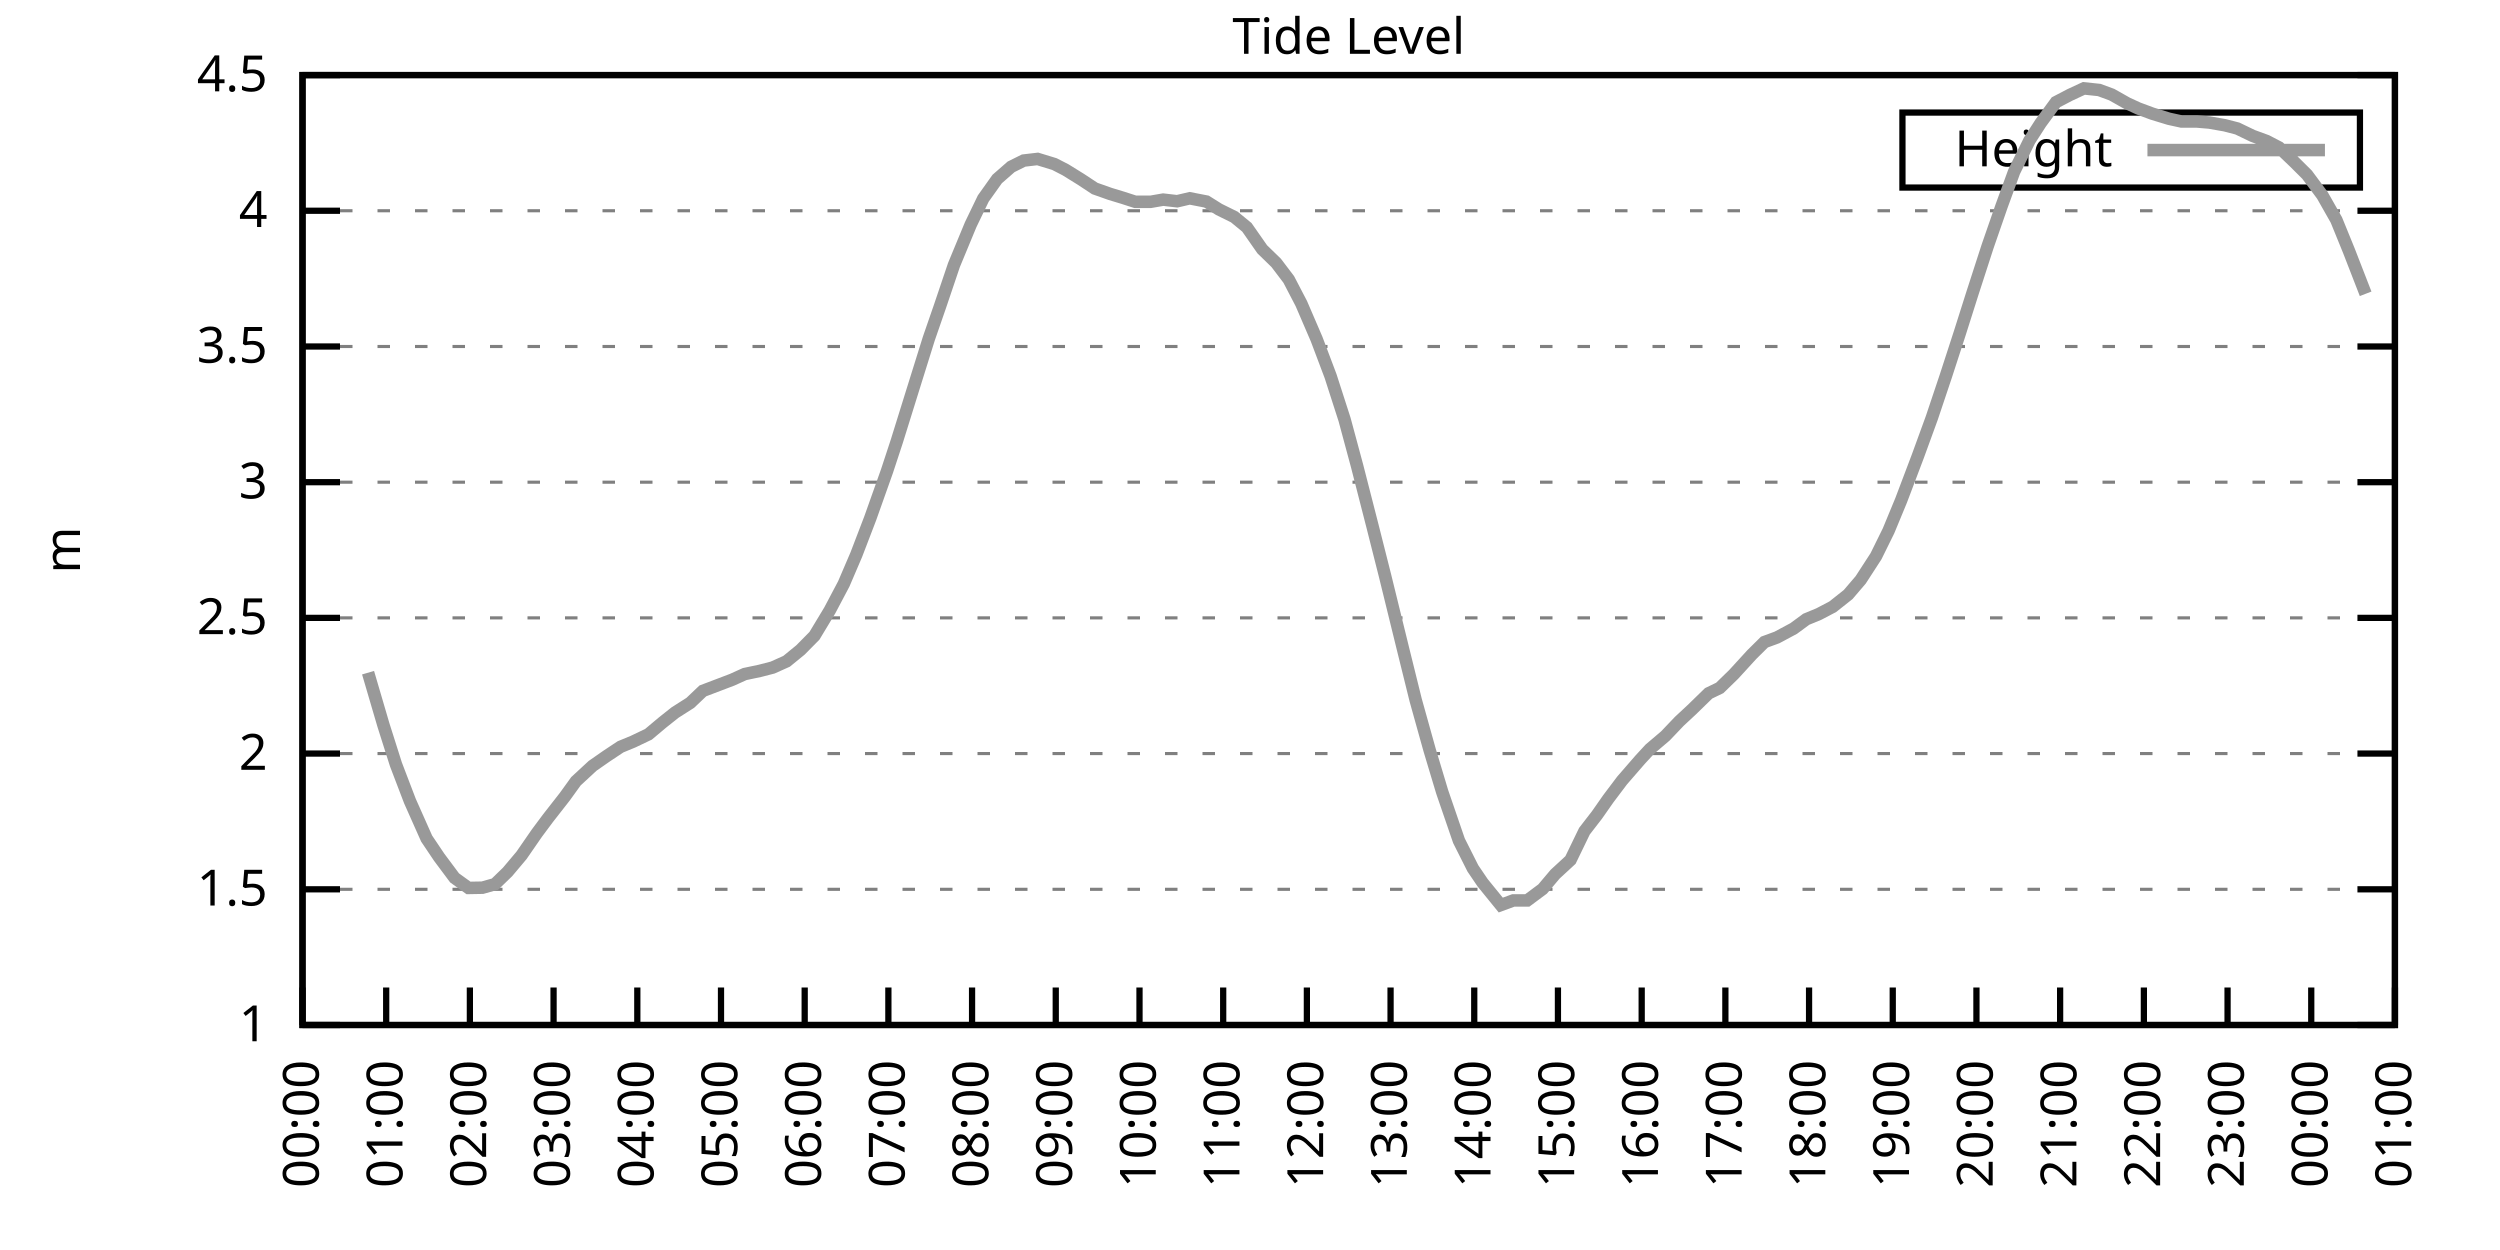
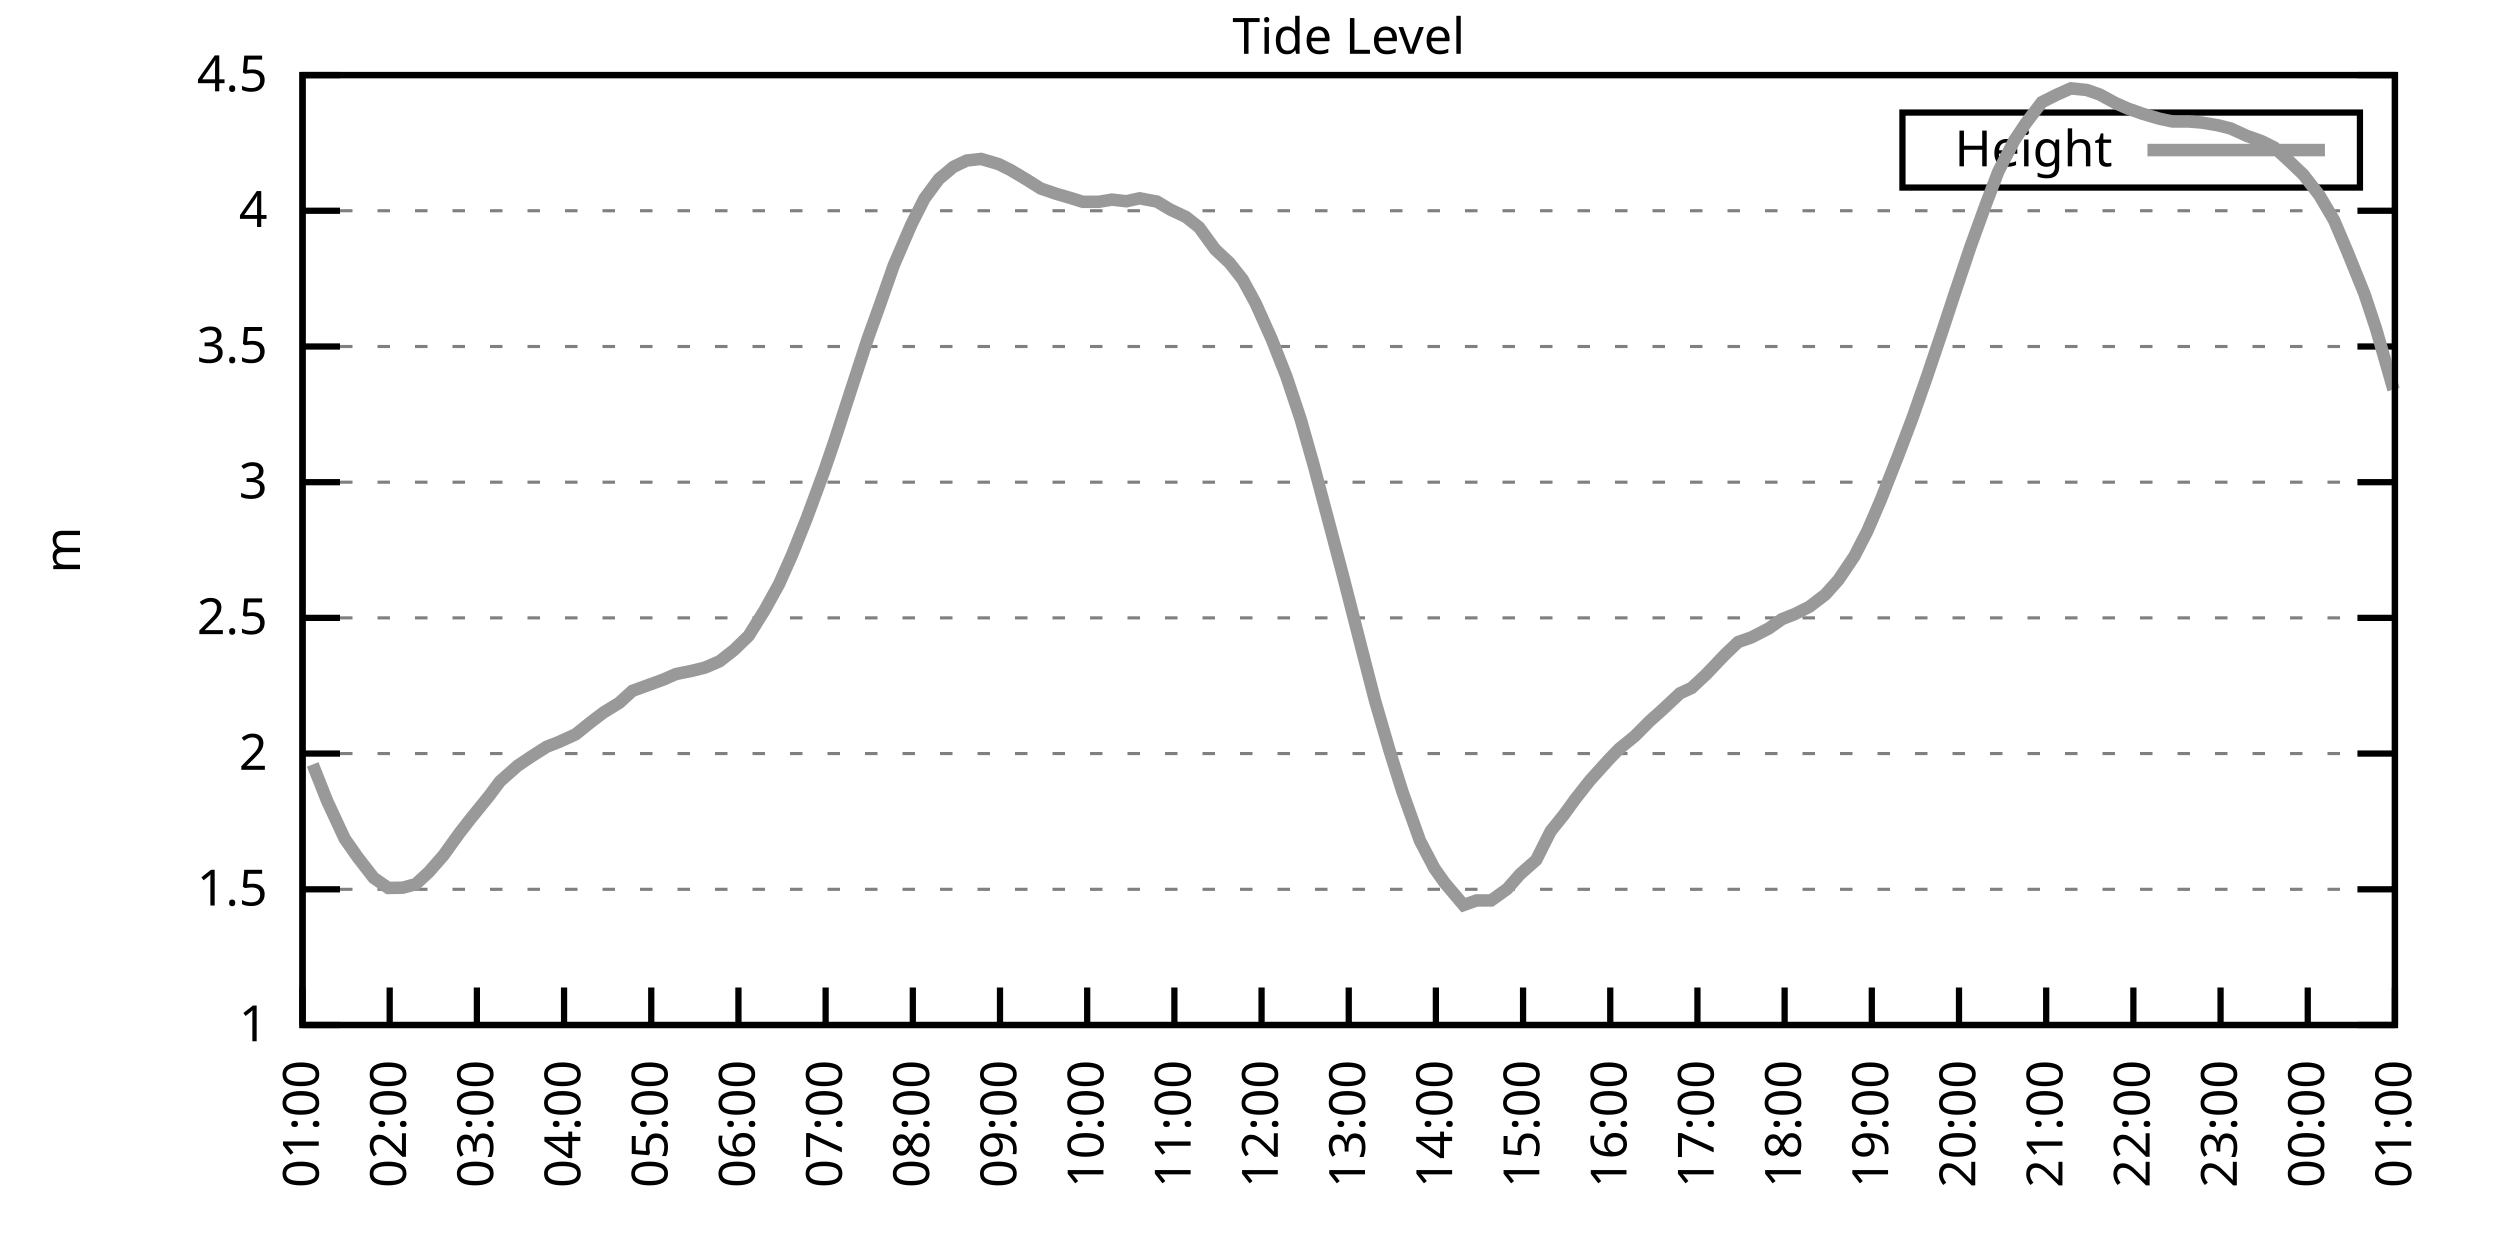
<svg xmlns="http://www.w3.org/2000/svg" xmlns:xlink="http://www.w3.org/1999/xlink" width="400" height="200" viewBox="0 0 400 200">
  <g id="gnuplot_canvas">
    <rect x="0" y="0" width="400" height="200" fill="none" />
    <defs>
      <circle id="gpDot" r="0.5" stroke-width="0.5" stroke="currentColor" />
      <path id="gpPt0" stroke-width="0.333" stroke="currentColor" d="M-1,0 h2 M0,-1 v2" />
      <path id="gpPt1" stroke-width="0.333" stroke="currentColor" d="M-1,-1 L1,1 M1,-1 L-1,1" />
      <path id="gpPt2" stroke-width="0.333" stroke="currentColor" d="M-1,0 L1,0 M0,-1 L0,1 M-1,-1 L1,1 M-1,1 L1,-1" />
      <rect id="gpPt3" stroke-width="0.333" stroke="currentColor" x="-1" y="-1" width="2" height="2" />
      <rect id="gpPt4" stroke-width="0.333" stroke="currentColor" fill="currentColor" x="-1" y="-1" width="2" height="2" />
      <circle id="gpPt5" stroke-width="0.333" stroke="currentColor" cx="0" cy="0" r="1" />
      <use xlink:href="#gpPt5" id="gpPt6" fill="currentColor" stroke="none" />
      <path id="gpPt7" stroke-width="0.333" stroke="currentColor" d="M0,-1.33 L-1.33,0.67 L1.33,0.67 z" />
      <use xlink:href="#gpPt7" id="gpPt8" fill="currentColor" stroke="none" />
      <use xlink:href="#gpPt7" id="gpPt9" stroke="currentColor" transform="rotate(180)" />
      <use xlink:href="#gpPt9" id="gpPt10" fill="currentColor" stroke="none" />
      <use xlink:href="#gpPt3" id="gpPt11" stroke="currentColor" transform="rotate(45)" />
      <use xlink:href="#gpPt11" id="gpPt12" fill="currentColor" stroke="none" />
      <path id="gpPt13" stroke-width="0.333" stroke="currentColor" d="M0,1.330 L1.265,0.411 L0.782,-1.067 L-0.782,-1.076 L-1.265,0.411 z" />
      <use xlink:href="#gpPt13" id="gpPt14" fill="currentColor" stroke="none" />
      <filter id="textbox" filterUnits="objectBoundingBox" x="0" y="0" height="1" width="1">
        <feFlood flood-color="white" flood-opacity="1" result="bgnd" />
        <feComposite in="SourceGraphic" in2="bgnd" operator="atop" />
      </filter>
      <filter id="greybox" filterUnits="objectBoundingBox" x="0" y="0" height="1" width="1">
        <feFlood flood-color="lightgrey" flood-opacity="1" result="grey" />
        <feComposite in="SourceGraphic" in2="grey" operator="atop" />
      </filter>
    </defs>
    <g fill="none" color="white" stroke="currentColor" stroke-width="1.00" stroke-linecap="butt" stroke-linejoin="miter">
</g>
    <g fill="none" color="black" stroke="currentColor" stroke-width="1.00" stroke-linecap="butt" stroke-linejoin="miter">
      <g stroke="none" shape-rendering="crispEdges">
        <polygon fill="rgb(255, 255, 255)" points="48.40,164.00 383.18,164.00 383.18,12.02 48.40,12.02 " />
      </g>
    </g>
    <g fill="none" color="black" stroke="currentColor" stroke-width="1.00" stroke-linecap="butt" stroke-linejoin="miter">
</g>
    <g fill="none" color="black" stroke="black" stroke-width="0.50" stroke-linecap="butt" stroke-linejoin="miter">
</g>
    <g fill="none" color="gray" stroke="currentColor" stroke-width="0.50" stroke-linecap="butt" stroke-linejoin="miter">
      <path stroke="gray" stroke-dasharray="2,4" class="gridline" d="M48.40,164.00 L383.19,164.00  " />
    </g>
    <g fill="none" color="gray" stroke="gray" stroke-width="1.00" stroke-linecap="butt" stroke-linejoin="miter">
</g>
    <g fill="none" color="black" stroke="currentColor" stroke-width="1.00" stroke-linecap="butt" stroke-linejoin="miter">
      <path stroke="black" d="M48.40,164.00 L54.40,164.00 M383.19,164.00 L377.19,164.00  " />
      <g transform="translate(42.80,166.60)" stroke="none" fill="black" font-family="Sans" font-size="8.00" text-anchor="end">
        <text>
          <tspan font-family="Sans"> 1</tspan>
        </text>
      </g>
    </g>
    <g fill="none" color="black" stroke="currentColor" stroke-width="1.00" stroke-linecap="butt" stroke-linejoin="miter">
</g>
    <g fill="none" color="black" stroke="black" stroke-width="0.50" stroke-linecap="butt" stroke-linejoin="miter">
</g>
    <g fill="none" color="gray" stroke="currentColor" stroke-width="0.50" stroke-linecap="butt" stroke-linejoin="miter">
      <path stroke="gray" stroke-dasharray="2,4" class="gridline" d="M48.40,142.29 L383.19,142.29  " />
    </g>
    <g fill="none" color="gray" stroke="gray" stroke-width="1.00" stroke-linecap="butt" stroke-linejoin="miter">
</g>
    <g fill="none" color="black" stroke="currentColor" stroke-width="1.00" stroke-linecap="butt" stroke-linejoin="miter">
      <path stroke="black" d="M48.40,142.29 L54.40,142.29 M383.19,142.29 L377.19,142.29  " />
      <g transform="translate(42.80,144.89)" stroke="none" fill="black" font-family="Sans" font-size="8.00" text-anchor="end">
        <text>
          <tspan font-family="Sans"> 1.5</tspan>
        </text>
      </g>
    </g>
    <g fill="none" color="black" stroke="currentColor" stroke-width="1.00" stroke-linecap="butt" stroke-linejoin="miter">
</g>
    <g fill="none" color="black" stroke="black" stroke-width="0.50" stroke-linecap="butt" stroke-linejoin="miter">
</g>
    <g fill="none" color="gray" stroke="currentColor" stroke-width="0.50" stroke-linecap="butt" stroke-linejoin="miter">
      <path stroke="gray" stroke-dasharray="2,4" class="gridline" d="M48.40,120.57 L383.19,120.57  " />
    </g>
    <g fill="none" color="gray" stroke="gray" stroke-width="1.00" stroke-linecap="butt" stroke-linejoin="miter">
</g>
    <g fill="none" color="black" stroke="currentColor" stroke-width="1.00" stroke-linecap="butt" stroke-linejoin="miter">
      <path stroke="black" d="M48.40,120.57 L54.40,120.57 M383.19,120.57 L377.19,120.57  " />
      <g transform="translate(42.80,123.17)" stroke="none" fill="black" font-family="Sans" font-size="8.00" text-anchor="end">
        <text>
          <tspan font-family="Sans"> 2</tspan>
        </text>
      </g>
    </g>
    <g fill="none" color="black" stroke="currentColor" stroke-width="1.00" stroke-linecap="butt" stroke-linejoin="miter">
</g>
    <g fill="none" color="black" stroke="black" stroke-width="0.50" stroke-linecap="butt" stroke-linejoin="miter">
</g>
    <g fill="none" color="gray" stroke="currentColor" stroke-width="0.50" stroke-linecap="butt" stroke-linejoin="miter">
      <path stroke="gray" stroke-dasharray="2,4" class="gridline" d="M48.40,98.86 L383.19,98.86  " />
    </g>
    <g fill="none" color="gray" stroke="gray" stroke-width="1.00" stroke-linecap="butt" stroke-linejoin="miter">
</g>
    <g fill="none" color="black" stroke="currentColor" stroke-width="1.00" stroke-linecap="butt" stroke-linejoin="miter">
      <path stroke="black" d="M48.40,98.86 L54.40,98.86 M383.19,98.86 L377.19,98.86  " />
      <g transform="translate(42.80,101.46)" stroke="none" fill="black" font-family="Sans" font-size="8.00" text-anchor="end">
        <text>
          <tspan font-family="Sans"> 2.5</tspan>
        </text>
      </g>
    </g>
    <g fill="none" color="black" stroke="currentColor" stroke-width="1.00" stroke-linecap="butt" stroke-linejoin="miter">
</g>
    <g fill="none" color="black" stroke="black" stroke-width="0.50" stroke-linecap="butt" stroke-linejoin="miter">
</g>
    <g fill="none" color="gray" stroke="currentColor" stroke-width="0.50" stroke-linecap="butt" stroke-linejoin="miter">
      <path stroke="gray" stroke-dasharray="2,4" class="gridline" d="M48.40,77.15 L383.19,77.15  " />
    </g>
    <g fill="none" color="gray" stroke="gray" stroke-width="1.00" stroke-linecap="butt" stroke-linejoin="miter">
</g>
    <g fill="none" color="black" stroke="currentColor" stroke-width="1.00" stroke-linecap="butt" stroke-linejoin="miter">
      <path stroke="black" d="M48.40,77.15 L54.40,77.15 M383.19,77.15 L377.19,77.15  " />
      <g transform="translate(42.80,79.75)" stroke="none" fill="black" font-family="Sans" font-size="8.00" text-anchor="end">
        <text>
          <tspan font-family="Sans"> 3</tspan>
        </text>
      </g>
    </g>
    <g fill="none" color="black" stroke="currentColor" stroke-width="1.00" stroke-linecap="butt" stroke-linejoin="miter">
</g>
    <g fill="none" color="black" stroke="black" stroke-width="0.50" stroke-linecap="butt" stroke-linejoin="miter">
</g>
    <g fill="none" color="gray" stroke="currentColor" stroke-width="0.50" stroke-linecap="butt" stroke-linejoin="miter">
      <path stroke="gray" stroke-dasharray="2,4" class="gridline" d="M48.40,55.44 L383.19,55.44  " />
    </g>
    <g fill="none" color="gray" stroke="gray" stroke-width="1.00" stroke-linecap="butt" stroke-linejoin="miter">
</g>
    <g fill="none" color="black" stroke="currentColor" stroke-width="1.00" stroke-linecap="butt" stroke-linejoin="miter">
      <path stroke="black" d="M48.40,55.44 L54.40,55.44 M383.19,55.44 L377.19,55.44  " />
      <g transform="translate(42.80,58.04)" stroke="none" fill="black" font-family="Sans" font-size="8.00" text-anchor="end">
        <text>
          <tspan font-family="Sans"> 3.5</tspan>
        </text>
      </g>
    </g>
    <g fill="none" color="black" stroke="currentColor" stroke-width="1.00" stroke-linecap="butt" stroke-linejoin="miter">
</g>
    <g fill="none" color="black" stroke="black" stroke-width="0.50" stroke-linecap="butt" stroke-linejoin="miter">
</g>
    <g fill="none" color="gray" stroke="currentColor" stroke-width="0.50" stroke-linecap="butt" stroke-linejoin="miter">
      <path stroke="gray" stroke-dasharray="2,4" class="gridline" d="M48.40,33.72 L383.19,33.72  " />
    </g>
    <g fill="none" color="gray" stroke="gray" stroke-width="1.00" stroke-linecap="butt" stroke-linejoin="miter">
</g>
    <g fill="none" color="black" stroke="currentColor" stroke-width="1.00" stroke-linecap="butt" stroke-linejoin="miter">
      <path stroke="black" d="M48.40,33.72 L54.40,33.72 M383.19,33.72 L377.19,33.72  " />
      <g transform="translate(42.80,36.32)" stroke="none" fill="black" font-family="Sans" font-size="8.00" text-anchor="end">
        <text>
          <tspan font-family="Sans"> 4</tspan>
        </text>
      </g>
    </g>
    <g fill="none" color="black" stroke="currentColor" stroke-width="1.00" stroke-linecap="butt" stroke-linejoin="miter">
</g>
    <g fill="none" color="black" stroke="black" stroke-width="0.50" stroke-linecap="butt" stroke-linejoin="miter">
</g>
    <g fill="none" color="gray" stroke="currentColor" stroke-width="0.50" stroke-linecap="butt" stroke-linejoin="miter">
      <path stroke="gray" stroke-dasharray="2,4" class="gridline" d="M48.40,12.01 L383.19,12.01  " />
    </g>
    <g fill="none" color="gray" stroke="gray" stroke-width="1.00" stroke-linecap="butt" stroke-linejoin="miter">
</g>
    <g fill="none" color="black" stroke="currentColor" stroke-width="1.00" stroke-linecap="butt" stroke-linejoin="miter">
      <path stroke="black" d="M48.40,12.01 L54.40,12.01 M383.19,12.01 L377.19,12.01  " />
      <g transform="translate(42.80,14.61)" stroke="none" fill="black" font-family="Sans" font-size="8.00" text-anchor="end">
        <text>
          <tspan font-family="Sans"> 4.5</tspan>
        </text>
      </g>
    </g>
    <g fill="none" color="black" stroke="currentColor" stroke-width="1.00" stroke-linecap="butt" stroke-linejoin="miter">
      <path stroke="black" d="M48.40,164.00 L48.40,158.00  " />
      <g transform="translate(51.00,169.60) rotate(270.00)" stroke="none" fill="black" font-family="Sans" font-size="8.00" text-anchor="end">
        <text>
-           <tspan font-family="Sans">00:00</tspan>
-         </text>
-       </g>
-     </g>
-     <g fill="none" color="black" stroke="currentColor" stroke-width="1.00" stroke-linecap="butt" stroke-linejoin="miter">
-       <path stroke="black" d="M61.79,164.00 L61.79,158.00  " />
-       <g transform="translate(64.39,169.60) rotate(270.00)" stroke="none" fill="black" font-family="Sans" font-size="8.00" text-anchor="end">
-         <text>
          <tspan font-family="Sans">01:00</tspan>
        </text>
      </g>
    </g>
    <g fill="none" color="black" stroke="currentColor" stroke-width="1.00" stroke-linecap="butt" stroke-linejoin="miter">
-       <path stroke="black" d="M75.18,164.00 L75.18,158.00  " />
-       <g transform="translate(77.78,169.60) rotate(270.00)" stroke="none" fill="black" font-family="Sans" font-size="8.00" text-anchor="end">
+       <path stroke="black" d="M62.35,164.00 L62.35,158.00  " />
+       <g transform="translate(64.95,169.60) rotate(270.00)" stroke="none" fill="black" font-family="Sans" font-size="8.00" text-anchor="end">
        <text>
          <tspan font-family="Sans">02:00</tspan>
        </text>
      </g>
    </g>
    <g fill="none" color="black" stroke="currentColor" stroke-width="1.00" stroke-linecap="butt" stroke-linejoin="miter">
-       <path stroke="black" d="M88.57,164.00 L88.57,158.00  " />
-       <g transform="translate(91.17,169.60) rotate(270.00)" stroke="none" fill="black" font-family="Sans" font-size="8.00" text-anchor="end">
+       <path stroke="black" d="M76.30,164.00 L76.30,158.00  " />
+       <g transform="translate(78.90,169.60) rotate(270.00)" stroke="none" fill="black" font-family="Sans" font-size="8.00" text-anchor="end">
        <text>
          <tspan font-family="Sans">03:00</tspan>
        </text>
      </g>
    </g>
    <g fill="none" color="black" stroke="currentColor" stroke-width="1.00" stroke-linecap="butt" stroke-linejoin="miter">
-       <path stroke="black" d="M101.97,164.00 L101.97,158.00  " />
-       <g transform="translate(104.57,169.60) rotate(270.00)" stroke="none" fill="black" font-family="Sans" font-size="8.00" text-anchor="end">
+       <path stroke="black" d="M90.25,164.00 L90.25,158.00  " />
+       <g transform="translate(92.85,169.60) rotate(270.00)" stroke="none" fill="black" font-family="Sans" font-size="8.00" text-anchor="end">
        <text>
          <tspan font-family="Sans">04:00</tspan>
        </text>
      </g>
    </g>
    <g fill="none" color="black" stroke="currentColor" stroke-width="1.00" stroke-linecap="butt" stroke-linejoin="miter">
-       <path stroke="black" d="M115.36,164.00 L115.36,158.00  " />
-       <g transform="translate(117.96,169.60) rotate(270.00)" stroke="none" fill="black" font-family="Sans" font-size="8.00" text-anchor="end">
+       <path stroke="black" d="M104.20,164.00 L104.20,158.00  " />
+       <g transform="translate(106.80,169.60) rotate(270.00)" stroke="none" fill="black" font-family="Sans" font-size="8.00" text-anchor="end">
        <text>
          <tspan font-family="Sans">05:00</tspan>
        </text>
      </g>
    </g>
    <g fill="none" color="black" stroke="currentColor" stroke-width="1.00" stroke-linecap="butt" stroke-linejoin="miter">
-       <path stroke="black" d="M128.75,164.00 L128.75,158.00  " />
-       <g transform="translate(131.35,169.60) rotate(270.00)" stroke="none" fill="black" font-family="Sans" font-size="8.00" text-anchor="end">
+       <path stroke="black" d="M118.15,164.00 L118.15,158.00  " />
+       <g transform="translate(120.75,169.60) rotate(270.00)" stroke="none" fill="black" font-family="Sans" font-size="8.00" text-anchor="end">
        <text>
          <tspan font-family="Sans">06:00</tspan>
        </text>
      </g>
    </g>
    <g fill="none" color="black" stroke="currentColor" stroke-width="1.00" stroke-linecap="butt" stroke-linejoin="miter">
-       <path stroke="black" d="M142.14,164.00 L142.14,158.00  " />
-       <g transform="translate(144.74,169.60) rotate(270.00)" stroke="none" fill="black" font-family="Sans" font-size="8.00" text-anchor="end">
+       <path stroke="black" d="M132.10,164.00 L132.10,158.00  " />
+       <g transform="translate(134.70,169.60) rotate(270.00)" stroke="none" fill="black" font-family="Sans" font-size="8.00" text-anchor="end">
        <text>
          <tspan font-family="Sans">07:00</tspan>
        </text>
      </g>
    </g>
    <g fill="none" color="black" stroke="currentColor" stroke-width="1.00" stroke-linecap="butt" stroke-linejoin="miter">
-       <path stroke="black" d="M155.53,164.00 L155.53,158.00  " />
-       <g transform="translate(158.13,169.60) rotate(270.00)" stroke="none" fill="black" font-family="Sans" font-size="8.00" text-anchor="end">
+       <path stroke="black" d="M146.05,164.00 L146.05,158.00  " />
+       <g transform="translate(148.65,169.60) rotate(270.00)" stroke="none" fill="black" font-family="Sans" font-size="8.00" text-anchor="end">
        <text>
          <tspan font-family="Sans">08:00</tspan>
        </text>
      </g>
    </g>
    <g fill="none" color="black" stroke="currentColor" stroke-width="1.00" stroke-linecap="butt" stroke-linejoin="miter">
-       <path stroke="black" d="M168.92,164.00 L168.92,158.00  " />
-       <g transform="translate(171.52,169.60) rotate(270.00)" stroke="none" fill="black" font-family="Sans" font-size="8.00" text-anchor="end">
+       <path stroke="black" d="M160.00,164.00 L160.00,158.00  " />
+       <g transform="translate(162.60,169.60) rotate(270.00)" stroke="none" fill="black" font-family="Sans" font-size="8.00" text-anchor="end">
        <text>
          <tspan font-family="Sans">09:00</tspan>
        </text>
      </g>
    </g>
    <g fill="none" color="black" stroke="currentColor" stroke-width="1.00" stroke-linecap="butt" stroke-linejoin="miter">
-       <path stroke="black" d="M182.32,164.00 L182.32,158.00  " />
-       <g transform="translate(184.92,169.60) rotate(270.00)" stroke="none" fill="black" font-family="Sans" font-size="8.00" text-anchor="end">
+       <path stroke="black" d="M173.95,164.00 L173.95,158.00  " />
+       <g transform="translate(176.55,169.60) rotate(270.00)" stroke="none" fill="black" font-family="Sans" font-size="8.00" text-anchor="end">
        <text>
          <tspan font-family="Sans">10:00</tspan>
        </text>
      </g>
    </g>
    <g fill="none" color="black" stroke="currentColor" stroke-width="1.00" stroke-linecap="butt" stroke-linejoin="miter">
-       <path stroke="black" d="M195.71,164.00 L195.71,158.00  " />
-       <g transform="translate(198.31,169.60) rotate(270.00)" stroke="none" fill="black" font-family="Sans" font-size="8.00" text-anchor="end">
+       <path stroke="black" d="M187.90,164.00 L187.90,158.00  " />
+       <g transform="translate(190.50,169.60) rotate(270.00)" stroke="none" fill="black" font-family="Sans" font-size="8.00" text-anchor="end">
        <text>
          <tspan font-family="Sans">11:00</tspan>
        </text>
      </g>
    </g>
    <g fill="none" color="black" stroke="currentColor" stroke-width="1.00" stroke-linecap="butt" stroke-linejoin="miter">
-       <path stroke="black" d="M209.10,164.00 L209.10,158.00  " />
-       <g transform="translate(211.70,169.60) rotate(270.00)" stroke="none" fill="black" font-family="Sans" font-size="8.00" text-anchor="end">
+       <path stroke="black" d="M201.85,164.00 L201.85,158.00  " />
+       <g transform="translate(204.45,169.60) rotate(270.00)" stroke="none" fill="black" font-family="Sans" font-size="8.00" text-anchor="end">
        <text>
          <tspan font-family="Sans">12:00</tspan>
        </text>
      </g>
    </g>
    <g fill="none" color="black" stroke="currentColor" stroke-width="1.00" stroke-linecap="butt" stroke-linejoin="miter">
-       <path stroke="black" d="M222.49,164.00 L222.49,158.00  " />
-       <g transform="translate(225.09,169.60) rotate(270.00)" stroke="none" fill="black" font-family="Sans" font-size="8.00" text-anchor="end">
+       <path stroke="black" d="M215.80,164.00 L215.80,158.00  " />
+       <g transform="translate(218.40,169.60) rotate(270.00)" stroke="none" fill="black" font-family="Sans" font-size="8.00" text-anchor="end">
        <text>
          <tspan font-family="Sans">13:00</tspan>
        </text>
      </g>
    </g>
    <g fill="none" color="black" stroke="currentColor" stroke-width="1.00" stroke-linecap="butt" stroke-linejoin="miter">
-       <path stroke="black" d="M235.88,164.00 L235.88,158.00  " />
-       <g transform="translate(238.48,169.60) rotate(270.00)" stroke="none" fill="black" font-family="Sans" font-size="8.00" text-anchor="end">
+       <path stroke="black" d="M229.74,164.00 L229.74,158.00  " />
+       <g transform="translate(232.34,169.60) rotate(270.00)" stroke="none" fill="black" font-family="Sans" font-size="8.00" text-anchor="end">
        <text>
          <tspan font-family="Sans">14:00</tspan>
        </text>
      </g>
    </g>
    <g fill="none" color="black" stroke="currentColor" stroke-width="1.00" stroke-linecap="butt" stroke-linejoin="miter">
-       <path stroke="black" d="M249.27,164.00 L249.27,158.00  " />
-       <g transform="translate(251.87,169.60) rotate(270.00)" stroke="none" fill="black" font-family="Sans" font-size="8.00" text-anchor="end">
+       <path stroke="black" d="M243.69,164.00 L243.69,158.00  " />
+       <g transform="translate(246.29,169.60) rotate(270.00)" stroke="none" fill="black" font-family="Sans" font-size="8.00" text-anchor="end">
        <text>
          <tspan font-family="Sans">15:00</tspan>
        </text>
      </g>
    </g>
    <g fill="none" color="black" stroke="currentColor" stroke-width="1.00" stroke-linecap="butt" stroke-linejoin="miter">
-       <path stroke="black" d="M262.67,164.00 L262.67,158.00  " />
-       <g transform="translate(265.27,169.60) rotate(270.00)" stroke="none" fill="black" font-family="Sans" font-size="8.00" text-anchor="end">
+       <path stroke="black" d="M257.64,164.00 L257.64,158.00  " />
+       <g transform="translate(260.24,169.60) rotate(270.00)" stroke="none" fill="black" font-family="Sans" font-size="8.00" text-anchor="end">
        <text>
          <tspan font-family="Sans">16:00</tspan>
        </text>
      </g>
    </g>
    <g fill="none" color="black" stroke="currentColor" stroke-width="1.00" stroke-linecap="butt" stroke-linejoin="miter">
-       <path stroke="black" d="M276.06,164.00 L276.06,158.00  " />
-       <g transform="translate(278.66,169.60) rotate(270.00)" stroke="none" fill="black" font-family="Sans" font-size="8.00" text-anchor="end">
+       <path stroke="black" d="M271.59,164.00 L271.59,158.00  " />
+       <g transform="translate(274.19,169.60) rotate(270.00)" stroke="none" fill="black" font-family="Sans" font-size="8.00" text-anchor="end">
        <text>
          <tspan font-family="Sans">17:00</tspan>
        </text>
      </g>
    </g>
    <g fill="none" color="black" stroke="currentColor" stroke-width="1.00" stroke-linecap="butt" stroke-linejoin="miter">
-       <path stroke="black" d="M289.45,164.00 L289.45,158.00  " />
-       <g transform="translate(292.05,169.60) rotate(270.00)" stroke="none" fill="black" font-family="Sans" font-size="8.00" text-anchor="end">
+       <path stroke="black" d="M285.54,164.00 L285.54,158.00  " />
+       <g transform="translate(288.14,169.60) rotate(270.00)" stroke="none" fill="black" font-family="Sans" font-size="8.00" text-anchor="end">
        <text>
          <tspan font-family="Sans">18:00</tspan>
        </text>
      </g>
    </g>
    <g fill="none" color="black" stroke="currentColor" stroke-width="1.00" stroke-linecap="butt" stroke-linejoin="miter">
-       <path stroke="black" d="M302.84,164.00 L302.84,158.00  " />
-       <g transform="translate(305.44,169.60) rotate(270.00)" stroke="none" fill="black" font-family="Sans" font-size="8.00" text-anchor="end">
+       <path stroke="black" d="M299.49,164.00 L299.49,158.00  " />
+       <g transform="translate(302.09,169.60) rotate(270.00)" stroke="none" fill="black" font-family="Sans" font-size="8.00" text-anchor="end">
        <text>
          <tspan font-family="Sans">19:00</tspan>
        </text>
      </g>
    </g>
    <g fill="none" color="black" stroke="currentColor" stroke-width="1.00" stroke-linecap="butt" stroke-linejoin="miter">
-       <path stroke="black" d="M316.23,164.00 L316.23,158.00  " />
-       <g transform="translate(318.83,169.60) rotate(270.00)" stroke="none" fill="black" font-family="Sans" font-size="8.00" text-anchor="end">
+       <path stroke="black" d="M313.44,164.00 L313.44,158.00  " />
+       <g transform="translate(316.04,169.60) rotate(270.00)" stroke="none" fill="black" font-family="Sans" font-size="8.00" text-anchor="end">
        <text>
          <tspan font-family="Sans">20:00</tspan>
        </text>
      </g>
    </g>
    <g fill="none" color="black" stroke="currentColor" stroke-width="1.00" stroke-linecap="butt" stroke-linejoin="miter">
-       <path stroke="black" d="M329.62,164.00 L329.62,158.00  " />
-       <g transform="translate(332.22,169.60) rotate(270.00)" stroke="none" fill="black" font-family="Sans" font-size="8.00" text-anchor="end">
+       <path stroke="black" d="M327.39,164.00 L327.39,158.00  " />
+       <g transform="translate(329.99,169.60) rotate(270.00)" stroke="none" fill="black" font-family="Sans" font-size="8.00" text-anchor="end">
        <text>
          <tspan font-family="Sans">21:00</tspan>
        </text>
      </g>
    </g>
    <g fill="none" color="black" stroke="currentColor" stroke-width="1.00" stroke-linecap="butt" stroke-linejoin="miter">
-       <path stroke="black" d="M343.02,164.00 L343.02,158.00  " />
-       <g transform="translate(345.62,169.60) rotate(270.00)" stroke="none" fill="black" font-family="Sans" font-size="8.00" text-anchor="end">
+       <path stroke="black" d="M341.34,164.00 L341.34,158.00  " />
+       <g transform="translate(343.94,169.60) rotate(270.00)" stroke="none" fill="black" font-family="Sans" font-size="8.00" text-anchor="end">
        <text>
          <tspan font-family="Sans">22:00</tspan>
        </text>
      </g>
    </g>
    <g fill="none" color="black" stroke="currentColor" stroke-width="1.00" stroke-linecap="butt" stroke-linejoin="miter">
-       <path stroke="black" d="M356.41,164.00 L356.41,158.00  " />
-       <g transform="translate(359.01,169.60) rotate(270.00)" stroke="none" fill="black" font-family="Sans" font-size="8.00" text-anchor="end">
+       <path stroke="black" d="M355.29,164.00 L355.29,158.00  " />
+       <g transform="translate(357.89,169.60) rotate(270.00)" stroke="none" fill="black" font-family="Sans" font-size="8.00" text-anchor="end">
        <text>
          <tspan font-family="Sans">23:00</tspan>
        </text>
      </g>
    </g>
    <g fill="none" color="black" stroke="currentColor" stroke-width="1.00" stroke-linecap="butt" stroke-linejoin="miter">
-       <path stroke="black" d="M369.80,164.00 L369.80,158.00  " />
-       <g transform="translate(372.40,169.60) rotate(270.00)" stroke="none" fill="black" font-family="Sans" font-size="8.00" text-anchor="end">
+       <path stroke="black" d="M369.24,164.00 L369.24,158.00  " />
+       <g transform="translate(371.84,169.60) rotate(270.00)" stroke="none" fill="black" font-family="Sans" font-size="8.00" text-anchor="end">
        <text>
          <tspan font-family="Sans">00:00</tspan>
        </text>
      </g>
    </g>
    <g fill="none" color="black" stroke="currentColor" stroke-width="1.00" stroke-linecap="butt" stroke-linejoin="miter">
      <path stroke="black" d="M383.19,164.00 L383.19,158.00  " />
      <g transform="translate(385.79,169.60) rotate(270.00)" stroke="none" fill="black" font-family="Sans" font-size="8.00" text-anchor="end">
        <text>
          <tspan font-family="Sans">01:00</tspan>
        </text>
      </g>
    </g>
    <g fill="none" color="black" stroke="currentColor" stroke-width="1.00" stroke-linecap="butt" stroke-linejoin="miter">
</g>
    <g fill="none" color="black" stroke="currentColor" stroke-width="1.00" stroke-linecap="butt" stroke-linejoin="miter">
      <path stroke="black" d="M48.40,12.01 L48.40,164.00 L383.19,164.00 L383.19,12.01 L48.40,12.01 Z  " />
    </g>
    <g fill="none" color="black" stroke="currentColor" stroke-width="1.00" stroke-linecap="butt" stroke-linejoin="miter">
</g>
    <g fill="none" color="black" stroke="currentColor" stroke-width="1.00" stroke-linecap="butt" stroke-linejoin="miter">
      <path stroke="black" d="M304.39,30.01 L304.39,18.01 L377.59,18.01 L377.59,30.01 L304.39,30.01 Z  " />
    </g>
    <g id="Tide_level_plot_1">
      <g fill="none" color="white" stroke="black" stroke-width="2.00" stroke-linecap="butt" stroke-linejoin="miter">
</g>
      <g fill="none" color="black" stroke="currentColor" stroke-width="2.00" stroke-linecap="butt" stroke-linejoin="miter">
        <g transform="translate(337.99,26.61)" stroke="none" fill="black" font-family="Sans" font-size="8.00" text-anchor="end">
          <text>
            <tspan font-family="Sans">Height</tspan>
          </text>
        </g>
      </g>
      <g fill="none" color="black" stroke="currentColor" stroke-width="2.00" stroke-linecap="butt" stroke-linejoin="miter">
-         <path stroke="rgb(153, 153, 153)" d="M343.59,24.01 L371.99,24.01 M58.89,107.63 L61.35,116.01 L63.35,122.31 L65.59,128.17 L68.26,134.17 L70.27,137.16   L72.73,140.46 L74.96,142.07 L77.19,142.03 L79.20,141.46 L81.21,139.51 L83.44,136.86 L85.90,133.30 L87.68,130.91   L90.36,127.48 L92.15,125.00 L94.82,122.53 L97.06,120.97 L99.29,119.49 L101.30,118.66 L103.75,117.49 L105.98,115.62   L107.99,114.02 L110.45,112.45 L112.46,110.54 L117.14,108.76 L119.15,107.85 L121.61,107.33 L123.62,106.81 L125.85,105.81   L128.08,103.99 L130.31,101.73 L132.77,97.65 L135.00,93.43 L137.01,88.74 L139.24,82.92 L141.92,75.37 L143.48,70.63   L145.94,62.73 L148.61,54.18 L150.40,49.01 L152.63,42.41 L155.31,35.94 L157.32,31.77 L159.55,28.64 L161.78,26.69   L163.79,25.69 L166.02,25.43 L168.70,26.25 L170.49,27.17 L172.94,28.69 L175.17,30.16 L177.63,31.03 L179.64,31.64   L181.65,32.29 L184.10,32.29 L186.11,31.94 L188.34,32.20 L190.35,31.73 L193.03,32.25 L195.04,33.51 L197.49,34.72   L199.50,36.37 L201.96,39.89 L204.19,42.06 L206.20,44.71 L208.21,48.57 L210.66,54.26 L212.89,60.17 L215.13,67.12   L217.13,74.54 L219.59,84.14 L221.60,92.09 L224.50,103.90 L226.51,112.02 L228.74,120.01 L230.75,126.70 L233.43,134.51   L235.66,138.94 L237.22,141.24 L240.12,144.81 L242.13,144.07 L244.36,144.07 L246.82,142.24 L248.83,139.86 L251.28,137.60   L253.51,132.99 L255.52,130.39 L257.31,127.83 L259.54,124.87 L262.44,121.53 L264.00,119.84 L266.46,117.75 L268.69,115.41   L270.70,113.54 L273.38,110.93 L275.16,110.07 L277.40,107.89 L280.30,104.72 L282.31,102.73 L284.32,101.99 L286.99,100.56   L289.00,99.08 L291.01,98.25 L293.24,97.08 L295.70,95.13 L297.71,92.78 L300.16,89.00 L302.17,84.92 L304.18,80.06   L306.86,72.98 L309.09,66.86 L311.32,60.21 L313.55,53.35 L315.56,47.01 L318.02,39.41 L320.25,32.98 L322.26,27.47   L324.71,22.48 L326.50,19.70 L328.95,16.35 L331.19,15.18 L333.42,14.14 L335.87,14.40 L337.88,15.14 L340.34,16.53   L342.12,17.35 L344.35,18.18 L347.03,19.00 L349.04,19.44 L351.50,19.44 L353.51,19.61 L355.96,20.04 L357.97,20.56   L360.42,21.74 L362.66,22.56 L364.66,23.60 L367.12,25.95 L369.13,27.95 L371.58,31.25 L373.82,35.20 L375.82,40.11   L378.50,47.01  " />
+         <path stroke="rgb(153, 153, 153)" d="M343.59,24.01 L371.99,24.01 M50.03,122.31 L52.35,128.17 L55.14,134.17 L57.23,137.16 L59.79,140.46 L62.12,142.07   L64.44,142.03 L66.53,141.46 L68.63,139.51 L70.95,136.86 L73.51,133.30 L75.37,130.91 L78.16,127.48 L80.02,125.00   L82.81,122.53 L85.13,120.97 L87.46,119.49 L89.55,118.66 L92.11,117.49 L94.43,115.62 L96.53,114.02 L99.08,112.45   L101.18,110.54 L106.06,108.76 L108.15,107.85 L110.71,107.33 L112.80,106.81 L115.13,105.81 L117.45,103.99 L119.78,101.73   L122.33,97.65 L124.66,93.43 L126.75,88.74 L129.08,82.92 L131.87,75.37 L133.49,70.63 L136.05,62.73 L138.84,54.18   L140.70,49.01 L143.02,42.41 L145.81,35.94 L147.91,31.77 L150.23,28.64 L152.56,26.69 L154.65,25.69 L156.97,25.43   L159.76,26.25 L161.62,27.17 L164.18,28.69 L166.51,30.16 L169.06,31.03 L171.16,31.64 L173.25,32.29 L175.81,32.29   L177.90,31.94 L180.22,32.20 L182.32,31.73 L185.11,32.25 L187.20,33.51 L189.76,34.72 L191.85,36.37 L194.41,39.89   L196.73,42.06 L198.82,44.71 L200.92,48.57 L203.47,54.26 L205.80,60.17 L208.12,67.12 L210.22,74.54 L212.77,84.14   L214.87,92.09 L217.89,103.90 L219.98,112.02 L222.30,120.01 L224.40,126.70 L227.19,134.51 L229.51,138.94 L231.14,141.24   L234.16,144.81 L236.25,144.07 L238.58,144.07 L241.14,142.24 L243.23,139.86 L245.79,137.60 L248.11,132.99 L250.20,130.39   L252.06,127.83 L254.39,124.87 L257.41,121.53 L259.04,119.84 L261.60,117.75 L263.92,115.41 L266.01,113.54 L268.80,110.93   L270.66,110.07 L272.99,107.89 L276.01,104.72 L278.10,102.73 L280.20,101.99 L282.99,100.56 L285.08,99.08 L287.17,98.25   L289.50,97.08 L292.05,95.13 L294.15,92.78 L296.70,89.00 L298.80,84.92 L300.89,80.06 L303.68,72.98 L306.00,66.86   L308.33,60.21 L310.65,53.35 L312.74,47.01 L315.30,39.41 L317.63,32.98 L319.72,27.47 L322.28,22.48 L324.14,19.70   L326.69,16.35 L329.02,15.18 L331.34,14.14 L333.90,14.40 L335.99,15.14 L338.55,16.53 L340.41,17.35 L342.74,18.18   L345.53,19.00 L347.62,19.44 L350.18,19.44 L352.27,19.61 L354.83,20.04 L356.92,20.56 L359.48,21.74 L361.80,22.56   L363.89,23.60 L366.45,25.95 L368.54,27.95 L371.10,31.25 L373.43,35.20 L375.52,40.11 L378.31,47.01 L380.17,52.61   L382.96,62.34  " />
      </g>
    </g>
    <g fill="none" color="black" stroke="currentColor" stroke-width="2.00" stroke-linecap="butt" stroke-linejoin="miter">
</g>
    <g fill="none" color="black" stroke="black" stroke-width="1.00" stroke-linecap="butt" stroke-linejoin="miter">
</g>
    <g fill="none" color="black" stroke="currentColor" stroke-width="1.00" stroke-linecap="butt" stroke-linejoin="miter">
      <path stroke="black" d="M48.40,12.01 L48.40,164.00 L383.19,164.00 L383.19,12.01 L48.40,12.01 Z  " />
      <g transform="translate(12.80,88.01) rotate(270.00)" stroke="none" fill="black" font-family="Sans" font-size="8.00" text-anchor="middle">
        <text>
          <tspan font-family="Sans">m</tspan>
        </text>
      </g>
    </g>
    <g fill="none" color="black" stroke="currentColor" stroke-width="1.00" stroke-linecap="butt" stroke-linejoin="miter">
</g>
    <g fill="none" color="black" stroke="currentColor" stroke-width="1.00" stroke-linecap="butt" stroke-linejoin="miter">
      <g transform="translate(215.79,8.61)" stroke="none" fill="black" font-family="Sans" font-size="8.00" text-anchor="middle">
        <text>
          <tspan font-family="Sans">Tide Level</tspan>
        </text>
      </g>
    </g>
    <g fill="none" color="black" stroke="currentColor" stroke-width="1.00" stroke-linecap="butt" stroke-linejoin="miter">
</g>
  </g>
</svg>
